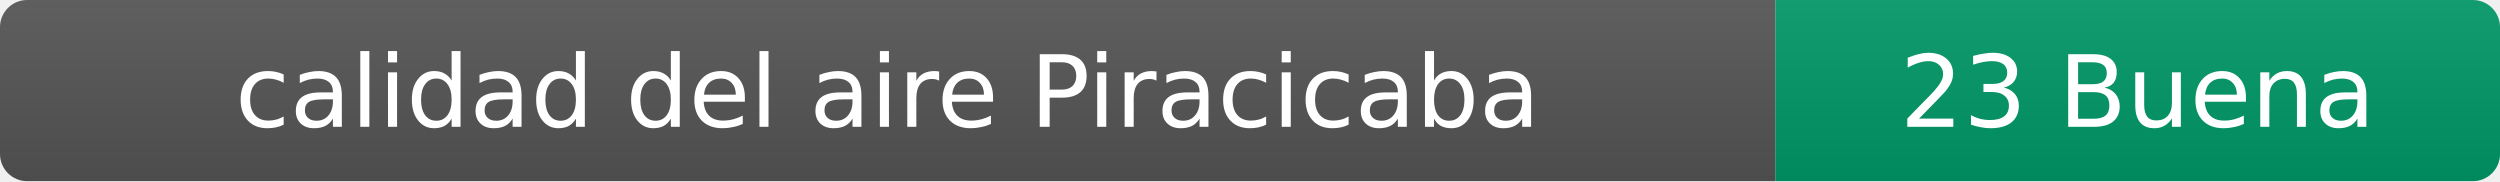
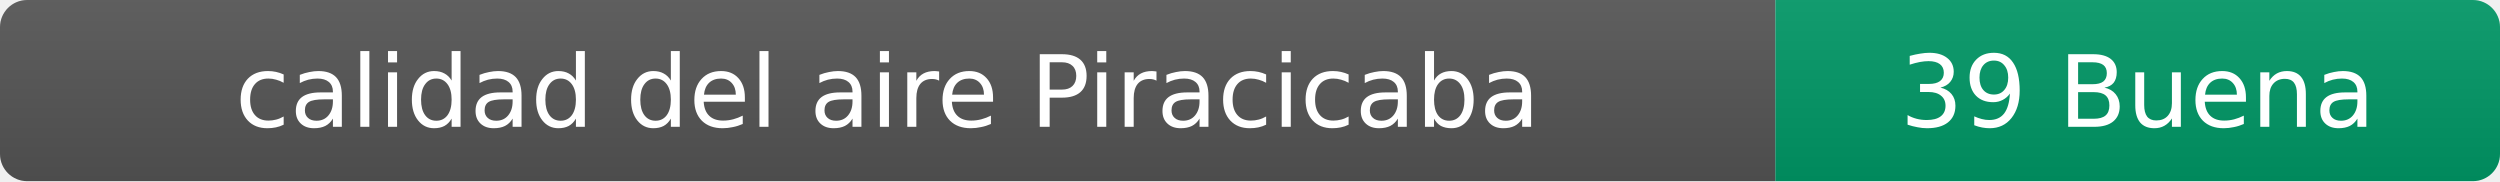
- <svg xmlns="http://www.w3.org/2000/svg" width="276" height="20" role="img" aria-label="calidad del aire: 23 Buena">
+ <svg xmlns="http://www.w3.org/2000/svg" width="276" height="20" role="img" aria-label="calidad del aire: 39 Buena">
  <linearGradient id="s" x2="0" y2="100%">
    <stop offset="0" stop-color="#bbb" stop-opacity=".1" />
    <stop offset="1" stop-opacity=".1" />
  </linearGradient>
  <clipPath id="r">
    <rect width="276" height="20" rx="3" fill="#fff" />
  </clipPath>
  <g clip-path="url(#r)">
    <rect width="196" height="20" fill="#555" />
    <rect x="196" width="80" height="20" fill="#009966" />
    <rect width="276" height="20" fill="url(#s)" />
  </g>
  <g fill="#fff" text-anchor="middle" font-family="Verdana,Geneva,DejaVu Sans,sans-serif" font-size="11">
    <text x="98" y="14">calidad del aire Piracicaba</text>
-     <text x="236" y="14">23 Buena</text>
+     <text x="236" y="14">39 Buena</text>
  </g>
</svg>
